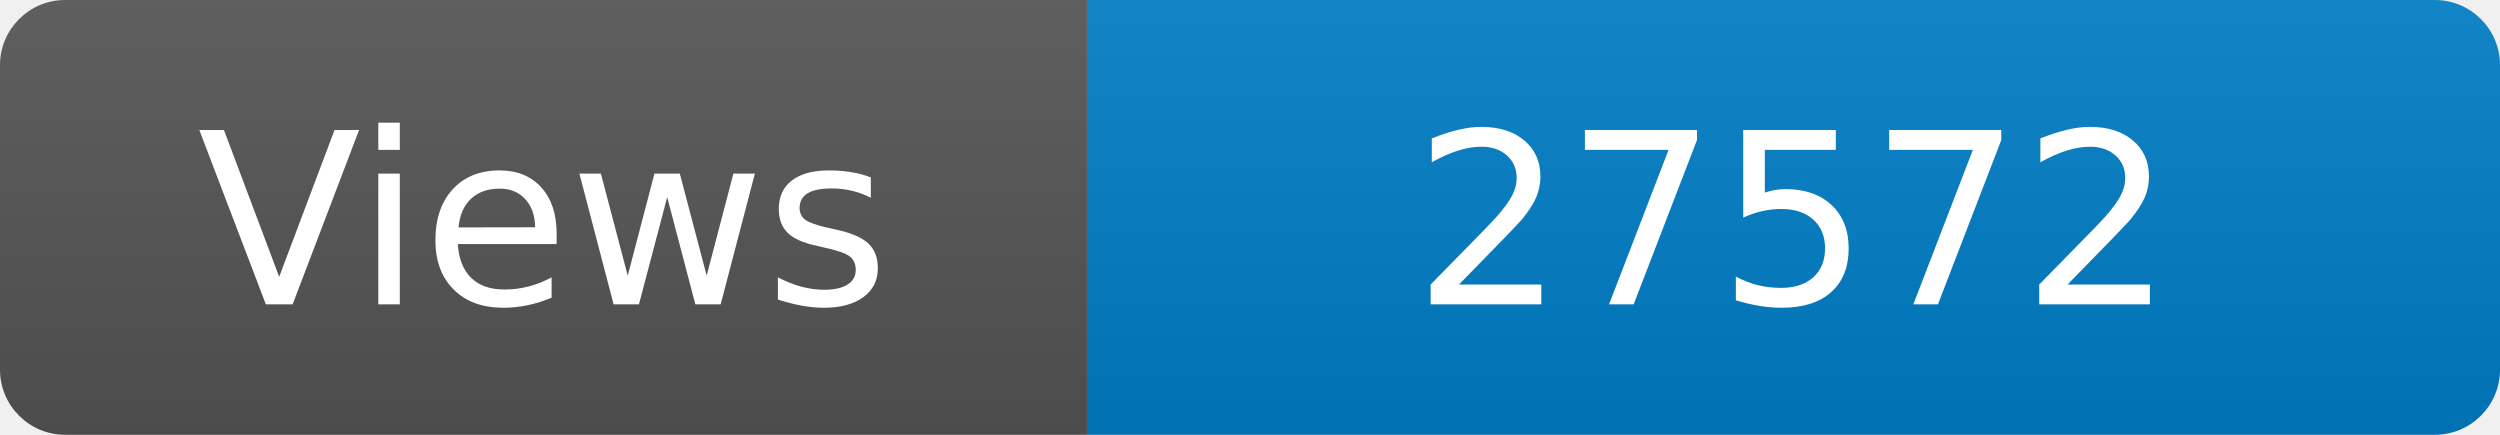
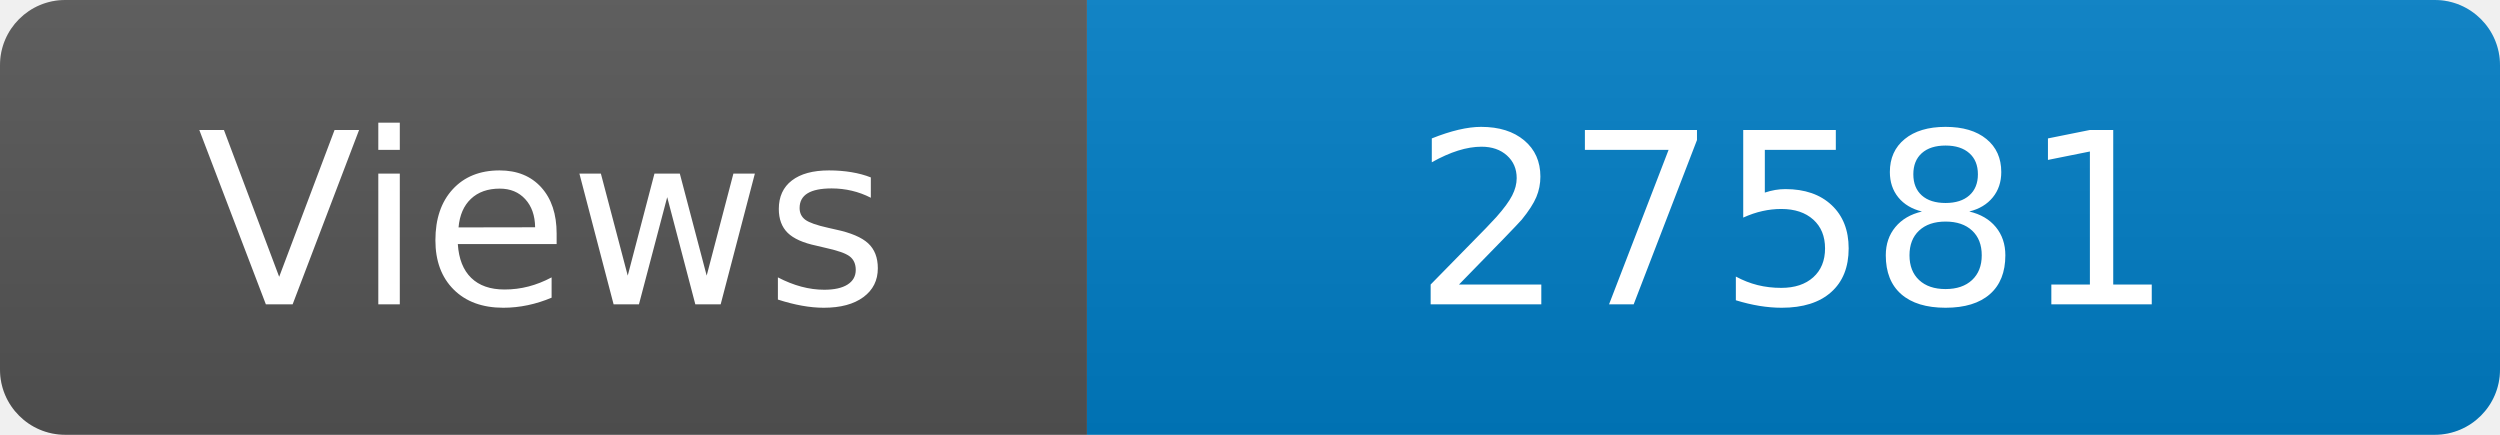
<svg xmlns="http://www.w3.org/2000/svg" width="115" height="20" role="img" aria-label="Maintained?: yes">
  <linearGradient id="s" x2="0" y2="100%">
    <stop offset="0" stop-color="#bbb" stop-opacity=".1" />
    <stop offset="1" stop-opacity=".1" />
  </linearGradient>
  <clipPath id="r">
    <rect width="115" height="20" rx="3" fill="#fff" />
  </clipPath>
  <g clip-path="url(#r)">
    <rect width="50" height="20" fill="#555" />
    <rect x="50" width="160" height="20" fill="#007ec6" />
    <rect width="115" height="20" fill="url(#s)" />
  </g>
  <g fill="#fff" text-anchor="middle" font-family="Verdana,Geneva,DejaVu Sans,sans-serif" font-size="110">
    <text x="250" y="140" transform="scale(.1)" fill="#fff">Views</text>
-     <text x="825" y="140" transform="scale(.1)" fill="#fff">27572</text>
+     <text x="825" y="140" transform="scale(.1)" fill="#fff">27581</text>
  </g>
</svg>
